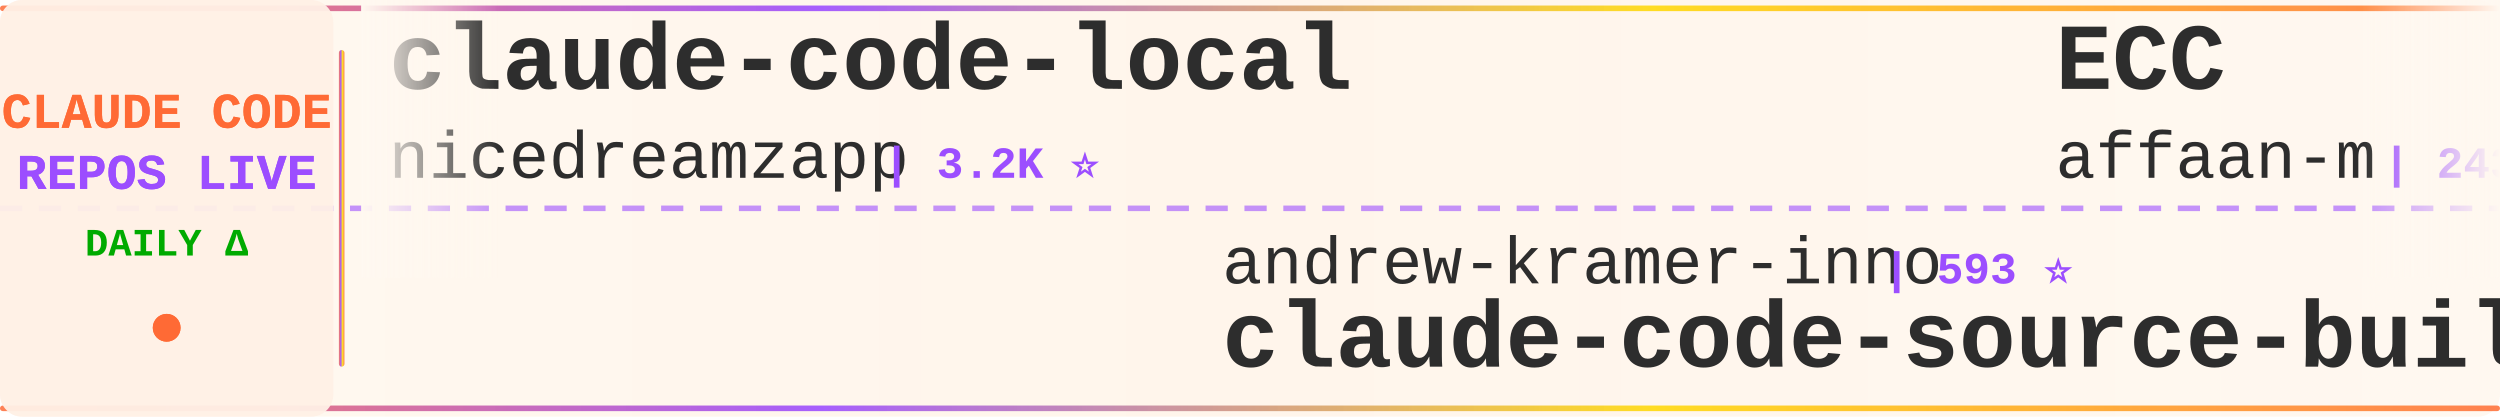
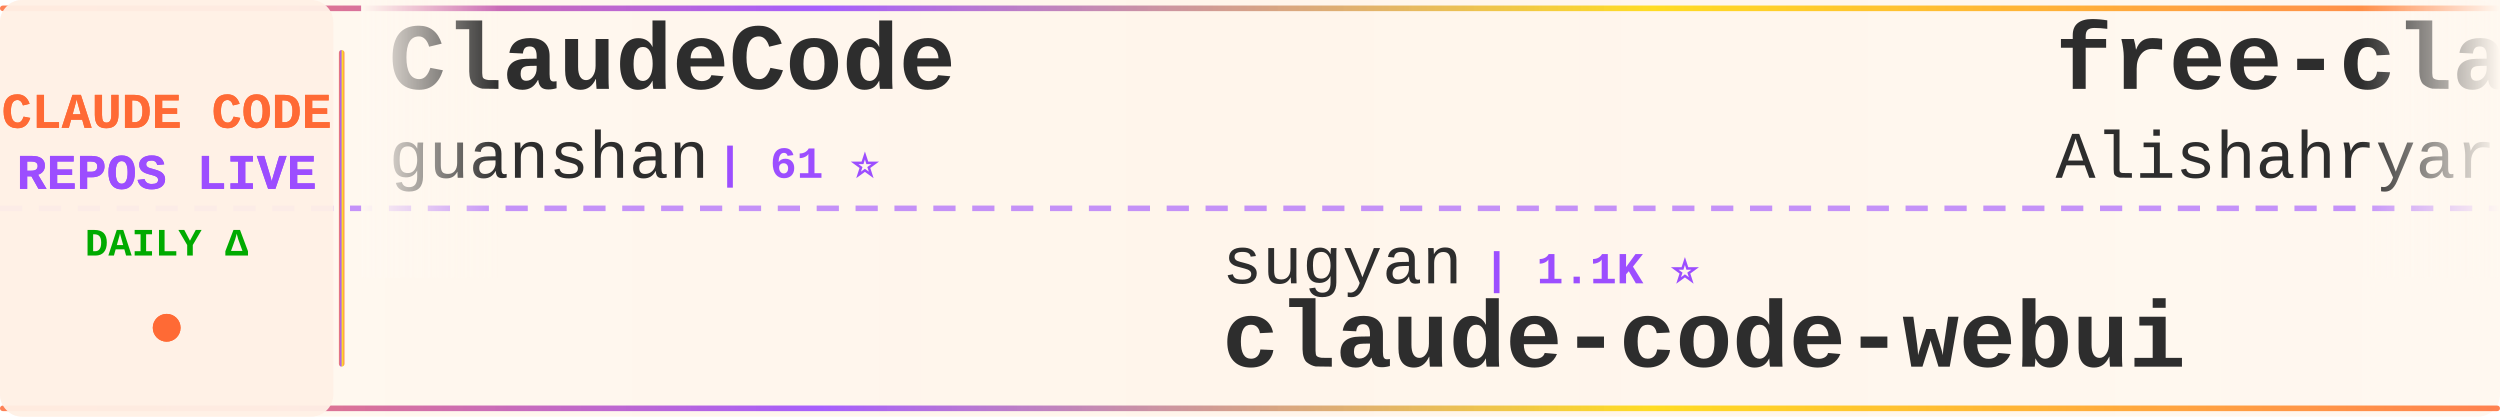
<svg xmlns="http://www.w3.org/2000/svg" width="900" height="150">
  <defs>
    <linearGradient id="tickerBg" x1="0%" y1="0%" x2="100%" y2="0%">
      <stop offset="0%" style="stop-color:#fff8f0;stop-opacity:0.98" />
      <stop offset="50%" style="stop-color:#fff5eb;stop-opacity:1" />
      <stop offset="100%" style="stop-color:#fff8f0;stop-opacity:0.98" />
    </linearGradient>
    <linearGradient id="borderGrad" x1="0%" y1="0%" x2="100%" y2="0%">
      <stop offset="0%" style="stop-color:#FF6B35;stop-opacity:0.85">
        <animate attributeName="stop-opacity" values="0.85;1;0.85" dur="2s" repeatCount="indefinite" />
      </stop>
      <stop offset="33%" style="stop-color:#9C4EFF;stop-opacity:0.9">
        <animate attributeName="stop-opacity" values="0.9;1;0.9" dur="2.2s" repeatCount="indefinite" />
      </stop>
      <stop offset="66%" style="stop-color:#FFD700;stop-opacity:0.85">
        <animate attributeName="stop-opacity" values="0.85;1;0.85" dur="1.8s" repeatCount="indefinite" />
      </stop>
      <stop offset="100%" style="stop-color:#FF6B35;stop-opacity:0.85">
        <animate attributeName="stop-opacity" values="0.85;1;0.85" dur="2s" repeatCount="indefinite" />
      </stop>
    </linearGradient>
    <filter id="textGlow">
      <feGaussianBlur stdDeviation="0.15" result="coloredBlur" />
      <feMerge>
        <feMergeNode in="coloredBlur" />
        <feMergeNode in="SourceGraphic" />
      </feMerge>
    </filter>
    <filter id="metricGlow">
      <feGaussianBlur stdDeviation="0.2" result="coloredBlur" />
      <feMerge>
        <feMergeNode in="coloredBlur" />
        <feMergeNode in="SourceGraphic" />
      </feMerge>
    </filter>
    <linearGradient id="leftFade" x1="0%" y1="0%" x2="100%" y2="0%">
      <stop offset="0%" style="stop-color:#fff8f0;stop-opacity:1" />
      <stop offset="100%" style="stop-color:#fff8f0;stop-opacity:0" />
    </linearGradient>
    <linearGradient id="rightFade" x1="0%" y1="0%" x2="100%" y2="0%">
      <stop offset="0%" style="stop-color:#fff8f0;stop-opacity:0" />
      <stop offset="100%" style="stop-color:#fff8f0;stop-opacity:1" />
    </linearGradient>
  </defs>
  <rect width="900" height="150" fill="url(#tickerBg)" rx="8" />
  <rect x="0" y="2" width="900" height="2" fill="url(#borderGrad)" rx="1" />
  <rect x="0" y="146" width="900" height="2" fill="url(#borderGrad)" rx="1" />
  <line x1="0" y1="75" x2="900" y2="75" stroke="#9C4EFF" stroke-width="2" stroke-dasharray="8 6" opacity="0.6" />
  <rect x="0" y="0" width="120" height="150" fill="#fff0e6" opacity="0.95" rx="8" />
  <text x="60" y="46" font-family="'Courier New', monospace" font-size="18" font-weight="bold" fill="#FF6B35" text-anchor="middle" filter="url(#textGlow)">
    CLAUDE CODE
  </text>
  <text x="60" y="68" font-family="'Courier New', monospace" font-size="18" font-weight="bold" fill="#9C4EFF" text-anchor="middle" filter="url(#textGlow)">
    REPOS LIVE
  </text>
  <text x="60" y="92" font-family="'Courier New', monospace" font-size="14" font-weight="bold" fill="#00aa00" text-anchor="middle">
    DAILY Δ
  </text>
  <circle cx="60" cy="118" r="5" fill="#FF6B35" filter="url(#metricGlow)">
    <animate attributeName="r" values="4;6;4" dur="1.5s" repeatCount="indefinite" />
    <animate attributeName="opacity" values="0.6;1;0.6" dur="1.5s" repeatCount="indefinite" />
  </circle>
  <rect x="122" y="18" width="2" height="114" fill="url(#borderGrad)" rx="1" />
  <clipPath id="tickerClip">
    <rect x="130" y="0" width="770" height="150" />
  </clipPath>
  <g clip-path="url(#tickerClip)">
    <g id="tickerItems">
      <animateTransform attributeName="transform" attributeType="XML" type="translate" from="0 0" to="-3000 0" dur="54s" repeatCount="indefinite" />
      <g transform="translate(0, 0)">
-         <text x="140" y="32" font-family="'Courier New', monospace" font-size="34" font-weight="bold" fill="#2d2d2d">claude-code-local</text>
-         <text x="140" y="64" font-family="'Courier New', monospace" font-size="24" font-weight="normal" fill="#2d2d2d" opacity="1.0">nicedreamzapp</text>
-         <text x="318" y="64" font-family="'Courier New', monospace" font-size="16" font-weight="bold" fill="#9C4EFF"> | 3.2K ⭐</text>
+         <text x="140" y="32" font-family="'Courier New', monospace" font-size="34" font-weight="bold" fill="#2d2d2d">ClaudeCode</text>
+         <text x="140" y="64" font-family="'Courier New', monospace" font-size="24" font-weight="normal" fill="#2d2d2d" opacity="1.0">guanshan</text>
+         <text x="258" y="64" font-family="'Courier New', monospace" font-size="16" font-weight="bold" fill="#9C4EFF"> | 61 ⭐</text>
      </g>
      <g transform="translate(300, 0)">
-         <text x="140" y="102" font-family="'Courier New', monospace" font-size="24" font-weight="normal" fill="#2d2d2d" opacity="1.0">andrew-kramer-inno</text>
-         <text x="378" y="102" font-family="'Courier New', monospace" font-size="16" font-weight="bold" fill="#9C4EFF"> | 593 ⭐</text>
-         <text x="140" y="132" font-family="'Courier New', monospace" font-size="34" font-weight="bold" fill="#2d2d2d">claude-code-source-build</text>
+         <text x="140" y="102" font-family="'Courier New', monospace" font-size="24" font-weight="normal" fill="#2d2d2d" opacity="1.0">sugyan</text>
+         <text x="234" y="102" font-family="'Courier New', monospace" font-size="16" font-weight="bold" fill="#9C4EFF"> | 1.1K ⭐</text>
+         <text x="140" y="132" font-family="'Courier New', monospace" font-size="34" font-weight="bold" fill="#2d2d2d">claude-code-webui</text>
      </g>
      <g transform="translate(600, 0)">
-         <text x="140" y="32" font-family="'Courier New', monospace" font-size="34" font-weight="bold" fill="#2d2d2d">ECC</text>
-         <text x="140" y="64" font-family="'Courier New', monospace" font-size="24" font-weight="normal" fill="#2d2d2d" opacity="1.0">affaan-m</text>
-         <text x="258" y="64" font-family="'Courier New', monospace" font-size="16" font-weight="bold" fill="#9C4EFF"> | 243.6K ⭐ +25</text>
+         <text x="140" y="32" font-family="'Courier New', monospace" font-size="34" font-weight="bold" fill="#2d2d2d">free-claude-code</text>
+         <text x="140" y="64" font-family="'Courier New', monospace" font-size="24" font-weight="normal" fill="#2d2d2d" opacity="1.0">Alishahryar1</text>
+         <text x="306" y="64" font-family="'Courier New', monospace" font-size="16" font-weight="bold" fill="#9C4EFF"> | 50.6K ⭐ +135</text>
      </g>
      <g transform="translate(900, 0)">
-         <text x="140" y="102" font-family="'Courier New', monospace" font-size="24" font-weight="normal" fill="#2d2d2d" opacity="1.0">fazxes</text>
-         <text x="234" y="102" font-family="'Courier New', monospace" font-size="16" font-weight="bold" fill="#9C4EFF"> | 232 ⭐</text>
+         <text x="140" y="102" font-family="'Courier New', monospace" font-size="24" font-weight="normal" fill="#2d2d2d" opacity="1.0">RichardAtCT</text>
+         <text x="294" y="102" font-family="'Courier New', monospace" font-size="16" font-weight="bold" fill="#9C4EFF"> | 2.8K ⭐ +1</text>
+         <text x="140" y="132" font-family="'Courier New', monospace" font-size="34" font-weight="bold" fill="#2d2d2d">claude-code-telegram</text>
+       </g>
+       <g transform="translate(1200, 0)">
+         <text x="140" y="32" font-family="'Courier New', monospace" font-size="34" font-weight="bold" fill="#2d2d2d">arcads-claude-code</text>
+         <text x="140" y="64" font-family="'Courier New', monospace" font-size="24" font-weight="normal" fill="#2d2d2d" opacity="1.0">krusemediallc</text>
+         <text x="318" y="64" font-family="'Courier New', monospace" font-size="16" font-weight="bold" fill="#9C4EFF"> | 1.4K ⭐ +1</text>
+       </g>
+       <g transform="translate(1500, 0)">
+         <text x="140" y="102" font-family="'Courier New', monospace" font-size="24" font-weight="normal" fill="#2d2d2d" opacity="1.0">zstmfhy</text>
+         <text x="246" y="102" font-family="'Courier New', monospace" font-size="16" font-weight="bold" fill="#9C4EFF"> | 190 ⭐</text>
        <text x="140" y="132" font-family="'Courier New', monospace" font-size="34" font-weight="bold" fill="#2d2d2d">Claude-code</text>
      </g>
-       <g transform="translate(1200, 0)">
-         <text x="140" y="32" font-family="'Courier New', monospace" font-size="34" font-weight="bold" fill="#2d2d2d">awesome-claude-code-tool...</text>
-         <text x="140" y="64" font-family="'Courier New', monospace" font-size="24" font-weight="normal" fill="#2d2d2d" opacity="1.0">rohitg00</text>
-         <text x="258" y="64" font-family="'Courier New', monospace" font-size="16" font-weight="bold" fill="#9C4EFF"> | 2.6K ⭐ +1</text>
-       </g>
-       <g transform="translate(1500, 0)">
-         <text x="140" y="102" font-family="'Courier New', monospace" font-size="24" font-weight="normal" fill="#2d2d2d" opacity="1.0">Cranot</text>
-         <text x="234" y="102" font-family="'Courier New', monospace" font-size="16" font-weight="bold" fill="#9C4EFF"> | 2.9K ⭐</text>
-         <text x="140" y="132" font-family="'Courier New', monospace" font-size="34" font-weight="bold" fill="#2d2d2d">claude-code-guide</text>
-       </g>
      <g transform="translate(1800, 0)">
-         <text x="140" y="32" font-family="'Courier New', monospace" font-size="34" font-weight="bold" fill="#2d2d2d">claude-code-ultimate-gui...</text>
-         <text x="140" y="64" font-family="'Courier New', monospace" font-size="24" font-weight="normal" fill="#2d2d2d" opacity="1.0">FlorianBruniaux</text>
-         <text x="342" y="64" font-family="'Courier New', monospace" font-size="16" font-weight="bold" fill="#9C4EFF"> | 5.8K ⭐ +1</text>
+         <text x="140" y="32" font-family="'Courier New', monospace" font-size="34" font-weight="bold" fill="#2d2d2d">claude-code-skills</text>
+         <text x="140" y="64" font-family="'Courier New', monospace" font-size="24" font-weight="normal" fill="#2d2d2d" opacity="1.0">daymade</text>
+         <text x="246" y="64" font-family="'Courier New', monospace" font-size="16" font-weight="bold" fill="#9C4EFF"> | 1.4K ⭐</text>
      </g>
      <g transform="translate(2100, 0)">
-         <text x="140" y="102" font-family="'Courier New', monospace" font-size="24" font-weight="normal" fill="#2d2d2d" opacity="1.0">repowise-dev</text>
-         <text x="306" y="102" font-family="'Courier New', monospace" font-size="16" font-weight="bold" fill="#9C4EFF"> | 1.2K ⭐</text>
-         <text x="140" y="132" font-family="'Courier New', monospace" font-size="34" font-weight="bold" fill="#2d2d2d">claude-code-prompts</text>
+         <text x="140" y="102" font-family="'Courier New', monospace" font-size="24" font-weight="normal" fill="#2d2d2d" opacity="1.0">alejandrobalderas</text>
+         <text x="366" y="102" font-family="'Courier New', monospace" font-size="16" font-weight="bold" fill="#9C4EFF"> | 2.8K ⭐</text>
+         <text x="140" y="132" font-family="'Courier New', monospace" font-size="34" font-weight="bold" fill="#2d2d2d">claude-code-from-source</text>
      </g>
      <g transform="translate(2400, 0)">
-         <text x="140" y="32" font-family="'Courier New', monospace" font-size="34" font-weight="bold" fill="#2d2d2d">claude-code-templates</text>
-         <text x="140" y="64" font-family="'Courier New', monospace" font-size="24" font-weight="normal" fill="#2d2d2d" opacity="1.0">davila7</text>
-         <text x="246" y="64" font-family="'Courier New', monospace" font-size="16" font-weight="bold" fill="#9C4EFF"> | 30.4K ⭐ +1</text>
+         <text x="140" y="32" font-family="'Courier New', monospace" font-size="34" font-weight="bold" fill="#2d2d2d">claude-code-security-rev...</text>
+         <text x="140" y="64" font-family="'Courier New', monospace" font-size="24" font-weight="normal" fill="#2d2d2d" opacity="1.0">anthropics</text>
+         <text x="282" y="64" font-family="'Courier New', monospace" font-size="16" font-weight="bold" fill="#9C4EFF"> | 6.1K ⭐ +2</text>
      </g>
      <g transform="translate(2700, 0)">
-         <text x="140" y="102" font-family="'Courier New', monospace" font-size="24" font-weight="normal" fill="#2d2d2d" opacity="1.0">anthropics</text>
-         <text x="282" y="102" font-family="'Courier New', monospace" font-size="16" font-weight="bold" fill="#9C4EFF"> | 171.9K ⭐ +44</text>
-         <text x="140" y="132" font-family="'Courier New', monospace" font-size="34" font-weight="bold" fill="#2d2d2d">skills</text>
+         <text x="140" y="102" font-family="'Courier New', monospace" font-size="24" font-weight="normal" fill="#2d2d2d" opacity="1.0">multica-ai</text>
+         <text x="282" y="102" font-family="'Courier New', monospace" font-size="16" font-weight="bold" fill="#9C4EFF"> | 207.9K ⭐ +85</text>
+         <text x="140" y="132" font-family="'Courier New', monospace" font-size="34" font-weight="bold" fill="#2d2d2d">andrej-karpathy-skills</text>
      </g>
      <g transform="translate(3000, 0)">
-         <text x="140" y="32" font-family="'Courier New', monospace" font-size="34" font-weight="bold" fill="#2d2d2d">claude-code-local</text>
-         <text x="140" y="64" font-family="'Courier New', monospace" font-size="24" font-weight="normal" fill="#2d2d2d" opacity="1.0">nicedreamzapp</text>
-         <text x="318" y="64" font-family="'Courier New', monospace" font-size="16" font-weight="bold" fill="#9C4EFF"> | 3.2K ⭐</text>
+         <text x="140" y="32" font-family="'Courier New', monospace" font-size="34" font-weight="bold" fill="#2d2d2d">ClaudeCode</text>
+         <text x="140" y="64" font-family="'Courier New', monospace" font-size="24" font-weight="normal" fill="#2d2d2d" opacity="1.0">guanshan</text>
+         <text x="258" y="64" font-family="'Courier New', monospace" font-size="16" font-weight="bold" fill="#9C4EFF"> | 61 ⭐</text>
      </g>
      <g transform="translate(3300, 0)">
-         <text x="140" y="102" font-family="'Courier New', monospace" font-size="24" font-weight="normal" fill="#2d2d2d" opacity="1.0">andrew-kramer-inno</text>
-         <text x="378" y="102" font-family="'Courier New', monospace" font-size="16" font-weight="bold" fill="#9C4EFF"> | 593 ⭐</text>
-         <text x="140" y="132" font-family="'Courier New', monospace" font-size="34" font-weight="bold" fill="#2d2d2d">claude-code-source-build</text>
+         <text x="140" y="102" font-family="'Courier New', monospace" font-size="24" font-weight="normal" fill="#2d2d2d" opacity="1.0">sugyan</text>
+         <text x="234" y="102" font-family="'Courier New', monospace" font-size="16" font-weight="bold" fill="#9C4EFF"> | 1.1K ⭐</text>
+         <text x="140" y="132" font-family="'Courier New', monospace" font-size="34" font-weight="bold" fill="#2d2d2d">claude-code-webui</text>
      </g>
      <g transform="translate(3600, 0)">
-         <text x="140" y="32" font-family="'Courier New', monospace" font-size="34" font-weight="bold" fill="#2d2d2d">ECC</text>
-         <text x="140" y="64" font-family="'Courier New', monospace" font-size="24" font-weight="normal" fill="#2d2d2d" opacity="1.0">affaan-m</text>
-         <text x="258" y="64" font-family="'Courier New', monospace" font-size="16" font-weight="bold" fill="#9C4EFF"> | 243.6K ⭐ +25</text>
+         <text x="140" y="32" font-family="'Courier New', monospace" font-size="34" font-weight="bold" fill="#2d2d2d">free-claude-code</text>
+         <text x="140" y="64" font-family="'Courier New', monospace" font-size="24" font-weight="normal" fill="#2d2d2d" opacity="1.0">Alishahryar1</text>
+         <text x="306" y="64" font-family="'Courier New', monospace" font-size="16" font-weight="bold" fill="#9C4EFF"> | 50.6K ⭐ +135</text>
      </g>
      <g transform="translate(3900, 0)">
-         <text x="140" y="102" font-family="'Courier New', monospace" font-size="24" font-weight="normal" fill="#2d2d2d" opacity="1.0">fazxes</text>
-         <text x="234" y="102" font-family="'Courier New', monospace" font-size="16" font-weight="bold" fill="#9C4EFF"> | 232 ⭐</text>
-         <text x="140" y="132" font-family="'Courier New', monospace" font-size="34" font-weight="bold" fill="#2d2d2d">Claude-code</text>
+         <text x="140" y="102" font-family="'Courier New', monospace" font-size="24" font-weight="normal" fill="#2d2d2d" opacity="1.0">RichardAtCT</text>
+         <text x="294" y="102" font-family="'Courier New', monospace" font-size="16" font-weight="bold" fill="#9C4EFF"> | 2.8K ⭐ +1</text>
+         <text x="140" y="132" font-family="'Courier New', monospace" font-size="34" font-weight="bold" fill="#2d2d2d">claude-code-telegram</text>
      </g>
    </g>
  </g>
  <rect x="130" y="0" width="50" height="100" fill="url(#leftFade)" />
  <rect x="850" y="0" width="50" height="100" fill="url(#rightFade)" />
</svg>
